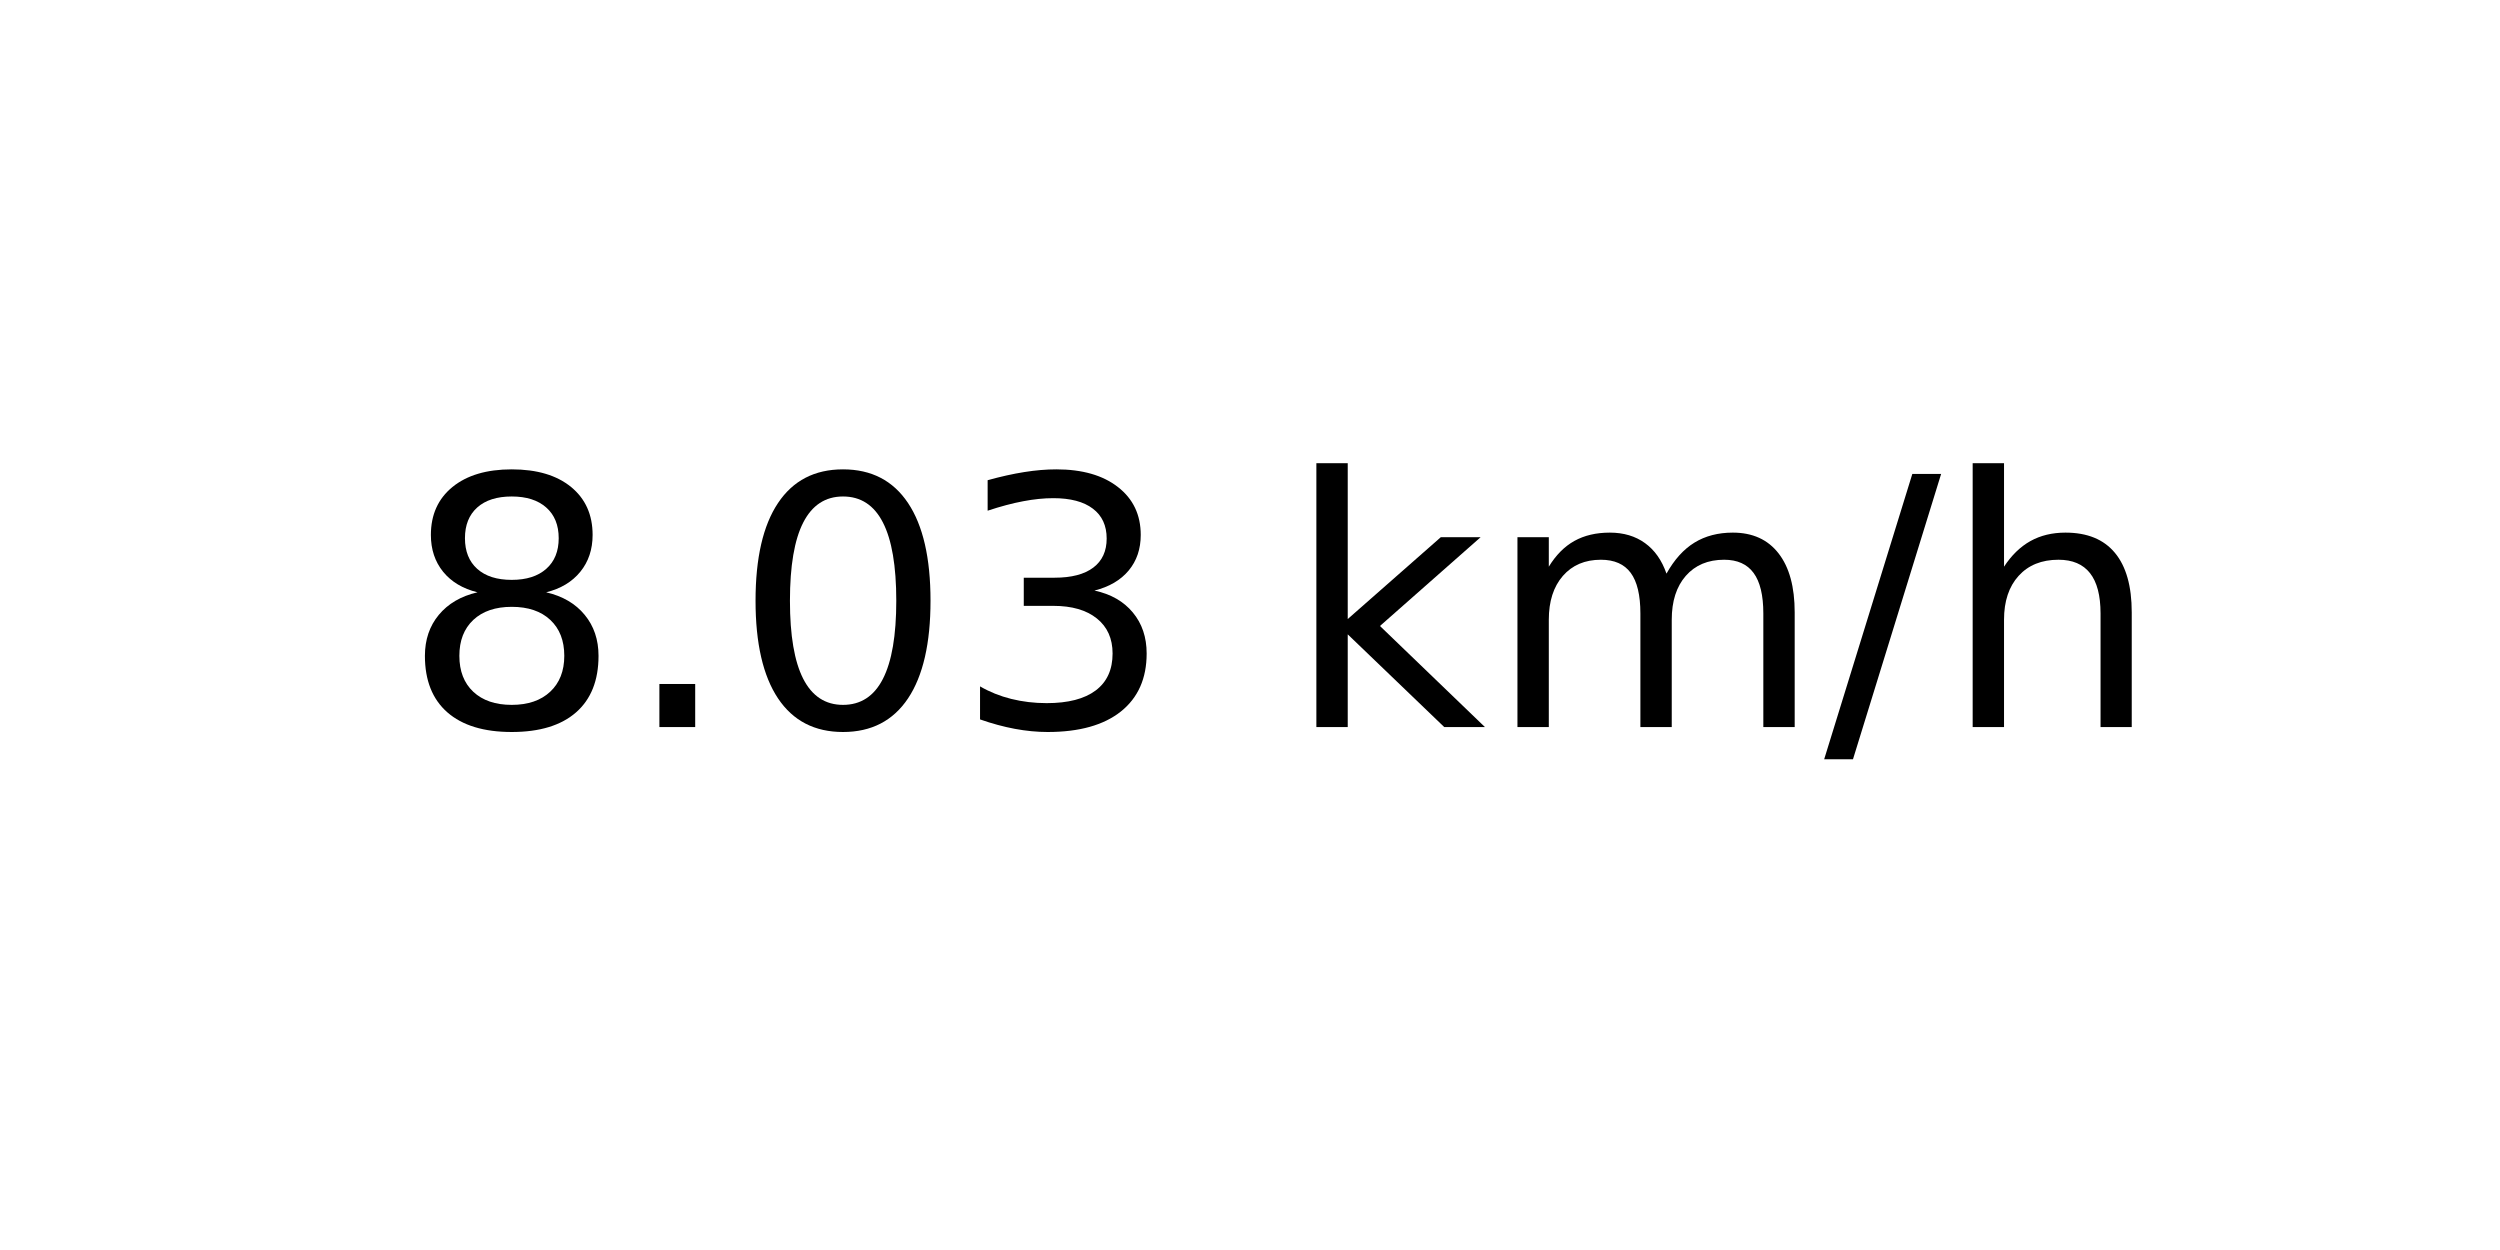
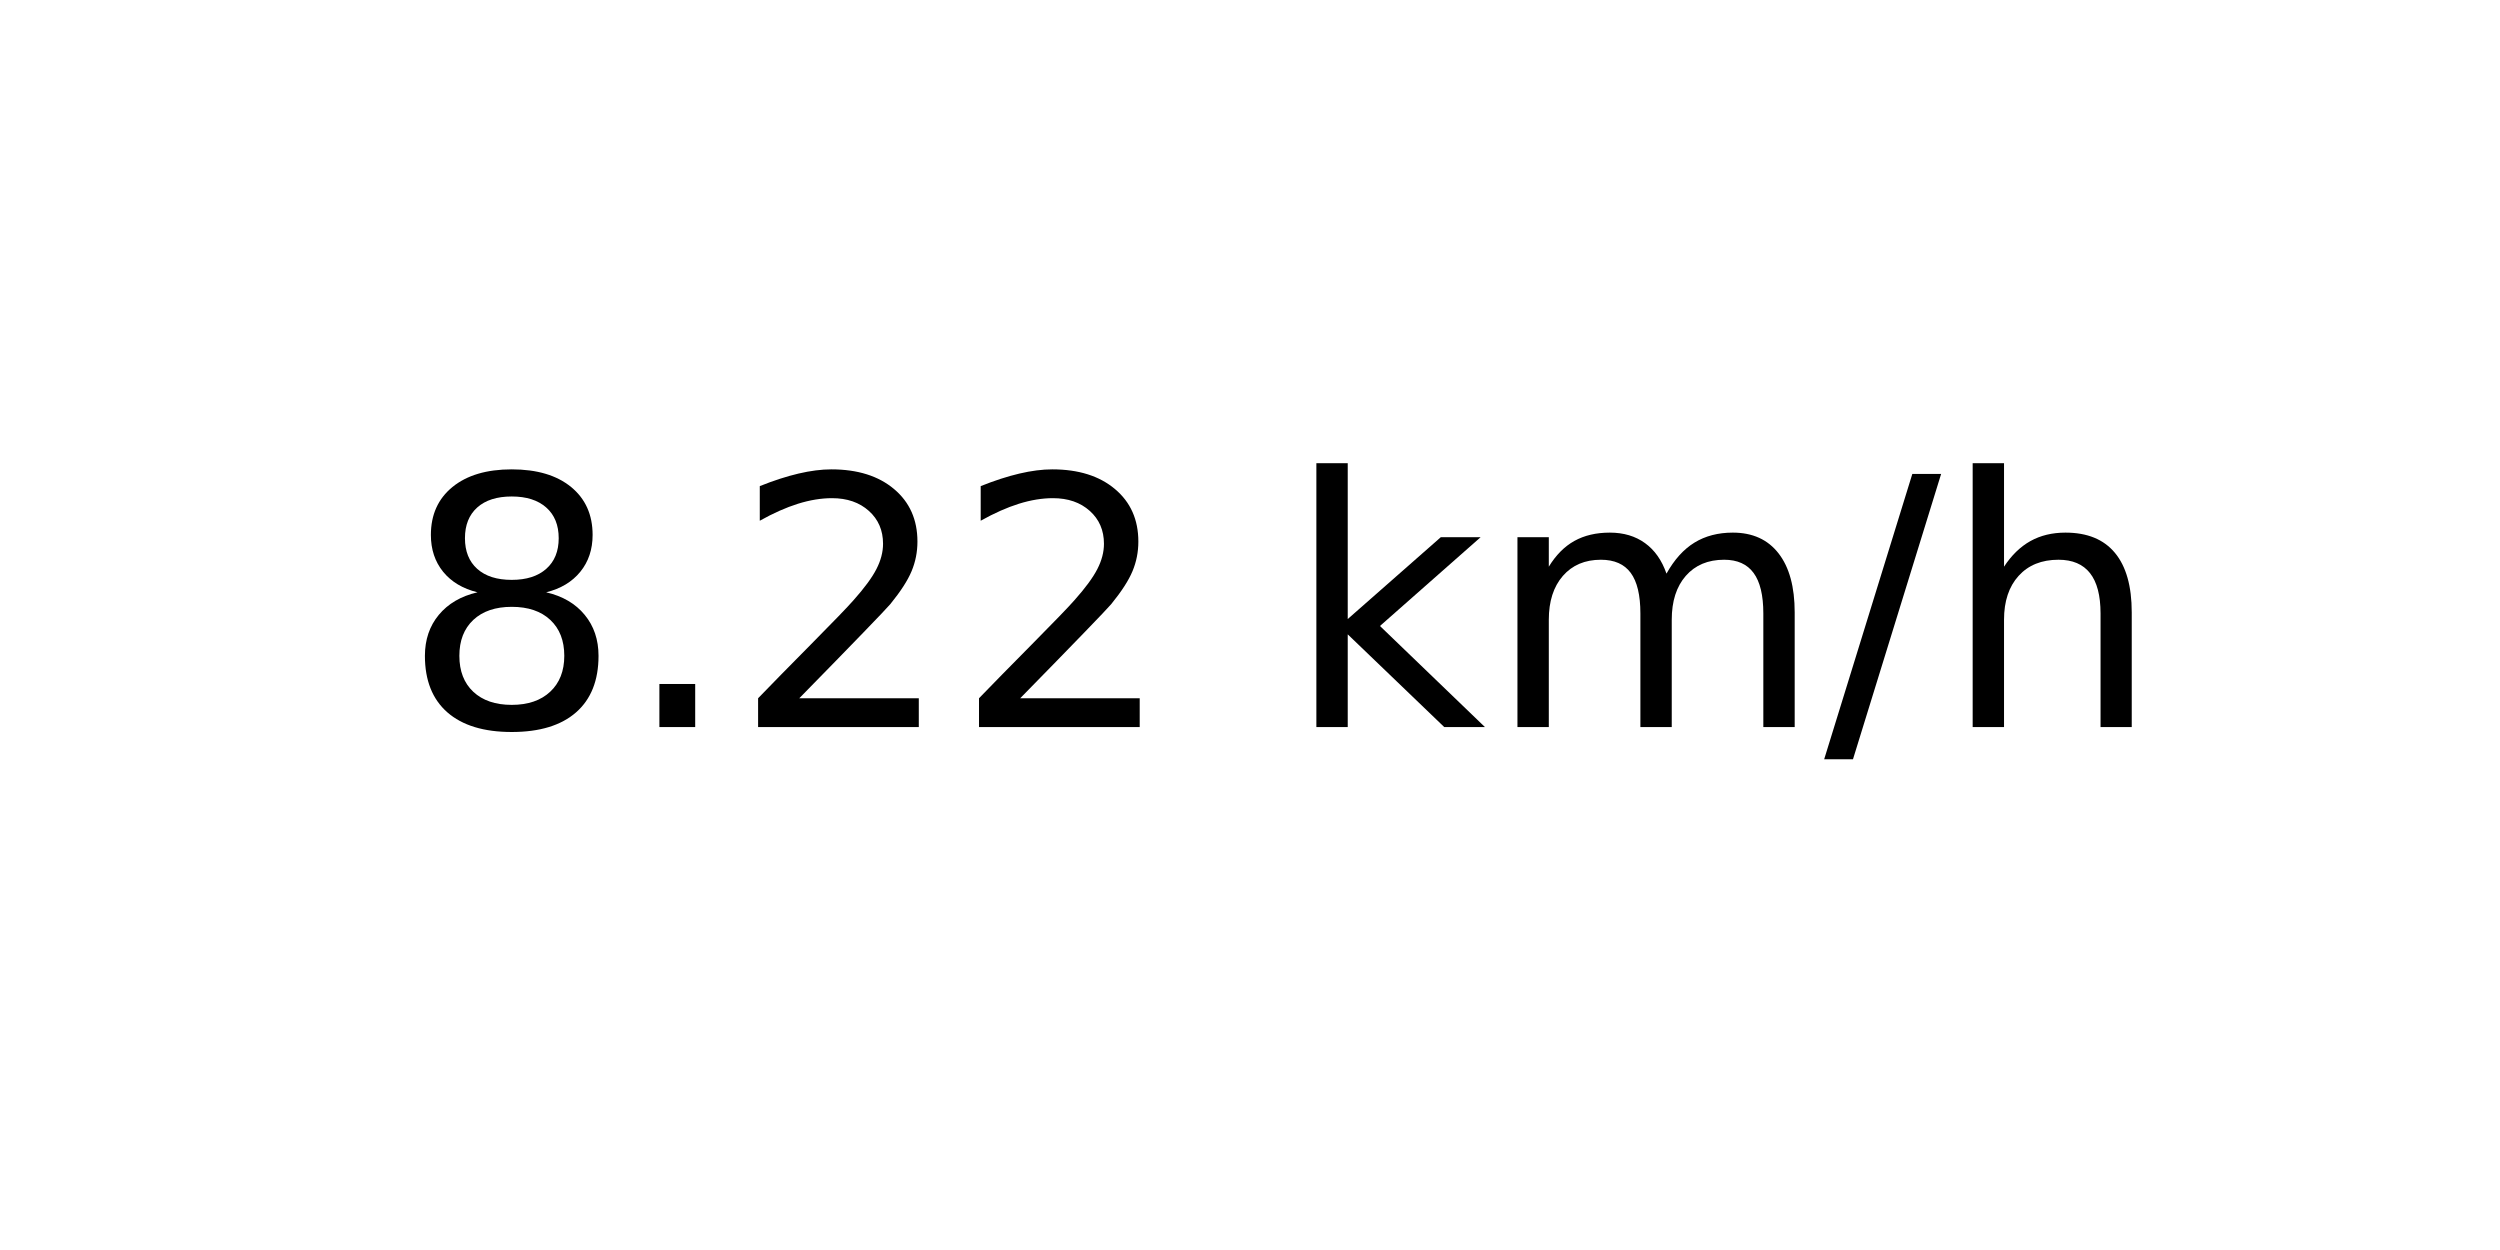
<svg xmlns="http://www.w3.org/2000/svg" xmlns:xlink="http://www.w3.org/1999/xlink" width="72pt" height="36pt" viewBox="0 0 72 36" version="1.1">
  <defs>
    <style type="text/css">*{stroke-linejoin: round; stroke-linecap: butt}</style>
  </defs>
  <g id="figure_1">
    <g id="axes_1">
      <g id="text_1">
        <g transform="translate(11.55937 20.93937) scale(0.1 -0.1)">
          <defs>
            <path id="DejaVuSans-38" d="M 2034 2216  Q 1584 2216 1326 1975  Q 1069 1734 1069 1313  Q 1069 891 1326 650  Q 1584 409 2034 409  Q 2484 409 2743 651  Q 3003 894 3003 1313  Q 3003 1734 2745 1975  Q 2488 2216 2034 2216  z M 1403 2484  Q 997 2584 770 2862  Q 544 3141 544 3541  Q 544 4100 942 4425  Q 1341 4750 2034 4750  Q 2731 4750 3128 4425  Q 3525 4100 3525 3541  Q 3525 3141 3298 2862  Q 3072 2584 2669 2484  Q 3125 2378 3379 2068  Q 3634 1759 3634 1313  Q 3634 634 3220 271  Q 2806 -91 2034 -91  Q 1263 -91 848 271  Q 434 634 434 1313  Q 434 1759 690 2068  Q 947 2378 1403 2484  z M 1172 3481  Q 1172 3119 1398 2916  Q 1625 2713 2034 2713  Q 2441 2713 2670 2916  Q 2900 3119 2900 3481  Q 2900 3844 2670 4047  Q 2441 4250 2034 4250  Q 1625 4250 1398 4047  Q 1172 3844 1172 3481  z " transform="scale(0.015625)" />
            <path id="DejaVuSans-2e" d="M 684 794  L 1344 794  L 1344 0  L 684 0  L 684 794  z " transform="scale(0.015625)" />
-             <path id="DejaVuSans-30" d="M 2034 4250  Q 1547 4250 1301 3770  Q 1056 3291 1056 2328  Q 1056 1369 1301 889  Q 1547 409 2034 409  Q 2525 409 2770 889  Q 3016 1369 3016 2328  Q 3016 3291 2770 3770  Q 2525 4250 2034 4250  z M 2034 4750  Q 2819 4750 3233 4129  Q 3647 3509 3647 2328  Q 3647 1150 3233 529  Q 2819 -91 2034 -91  Q 1250 -91 836 529  Q 422 1150 422 2328  Q 422 3509 836 4129  Q 1250 4750 2034 4750  z " transform="scale(0.015625)" />
-             <path id="DejaVuSans-33" d="M 2597 2516  Q 3050 2419 3304 2112  Q 3559 1806 3559 1356  Q 3559 666 3084 287  Q 2609 -91 1734 -91  Q 1441 -91 1130 -33  Q 819 25 488 141  L 488 750  Q 750 597 1062 519  Q 1375 441 1716 441  Q 2309 441 2620 675  Q 2931 909 2931 1356  Q 2931 1769 2642 2001  Q 2353 2234 1838 2234  L 1294 2234  L 1294 2753  L 1863 2753  Q 2328 2753 2575 2939  Q 2822 3125 2822 3475  Q 2822 3834 2567 4026  Q 2313 4219 1838 4219  Q 1578 4219 1281 4162  Q 984 4106 628 3988  L 628 4550  Q 988 4650 1302 4700  Q 1616 4750 1894 4750  Q 2613 4750 3031 4423  Q 3450 4097 3450 3541  Q 3450 3153 3228 2886  Q 3006 2619 2597 2516  z " transform="scale(0.015625)" />
+             <path id="DejaVuSans-32" d="M 1228 531  L 3431 531  L 3431 0  L 469 0  L 469 531  Q 828 903 1448 1529  Q 2069 2156 2228 2338  Q 2531 2678 2651 2914  Q 2772 3150 2772 3378  Q 2772 3750 2511 3984  Q 2250 4219 1831 4219  Q 1534 4219 1204 4116  Q 875 4013 500 3803  L 500 4441  Q 881 4594 1212 4672  Q 1544 4750 1819 4750  Q 2544 4750 2975 4387  Q 3406 4025 3406 3419  Q 3406 3131 3298 2873  Q 3191 2616 2906 2266  Q 2828 2175 2409 1742  Q 1991 1309 1228 531  z " transform="scale(0.015625)" />
            <path id="DejaVuSans-20" transform="scale(0.015625)" />
            <path id="DejaVuSans-6b" d="M 581 4863  L 1159 4863  L 1159 1991  L 2875 3500  L 3609 3500  L 1753 1863  L 3688 0  L 2938 0  L 1159 1709  L 1159 0  L 581 0  L 581 4863  z " transform="scale(0.015625)" />
            <path id="DejaVuSans-6d" d="M 3328 2828  Q 3544 3216 3844 3400  Q 4144 3584 4550 3584  Q 5097 3584 5394 3201  Q 5691 2819 5691 2113  L 5691 0  L 5113 0  L 5113 2094  Q 5113 2597 4934 2840  Q 4756 3084 4391 3084  Q 3944 3084 3684 2787  Q 3425 2491 3425 1978  L 3425 0  L 2847 0  L 2847 2094  Q 2847 2600 2669 2842  Q 2491 3084 2119 3084  Q 1678 3084 1418 2786  Q 1159 2488 1159 1978  L 1159 0  L 581 0  L 581 3500  L 1159 3500  L 1159 2956  Q 1356 3278 1631 3431  Q 1906 3584 2284 3584  Q 2666 3584 2933 3390  Q 3200 3197 3328 2828  z " transform="scale(0.015625)" />
            <path id="DejaVuSans-2f" d="M 1625 4666  L 2156 4666  L 531 -594  L 0 -594  L 1625 4666  z " transform="scale(0.015625)" />
            <path id="DejaVuSans-68" d="M 3513 2113  L 3513 0  L 2938 0  L 2938 2094  Q 2938 2591 2744 2837  Q 2550 3084 2163 3084  Q 1697 3084 1428 2787  Q 1159 2491 1159 1978  L 1159 0  L 581 0  L 581 4863  L 1159 4863  L 1159 2956  Q 1366 3272 1645 3428  Q 1925 3584 2291 3584  Q 2894 3584 3203 3211  Q 3513 2838 3513 2113  z " transform="scale(0.015625)" />
          </defs>
          <use xlink:href="#DejaVuSans-38" />
          <use xlink:href="#DejaVuSans-2e" x="63.623" />
-           <use xlink:href="#DejaVuSans-30" x="95.41" />
-           <use xlink:href="#DejaVuSans-33" x="159.033" />
+           <use xlink:href="#DejaVuSans-32" x="95.41" />
+           <use xlink:href="#DejaVuSans-32" x="159.033" />
          <use xlink:href="#DejaVuSans-20" x="222.656" />
          <use xlink:href="#DejaVuSans-6b" x="254.443" />
          <use xlink:href="#DejaVuSans-6d" x="312.354" />
          <use xlink:href="#DejaVuSans-2f" x="409.766" />
          <use xlink:href="#DejaVuSans-68" x="443.457" />
        </g>
      </g>
    </g>
  </g>
</svg>
